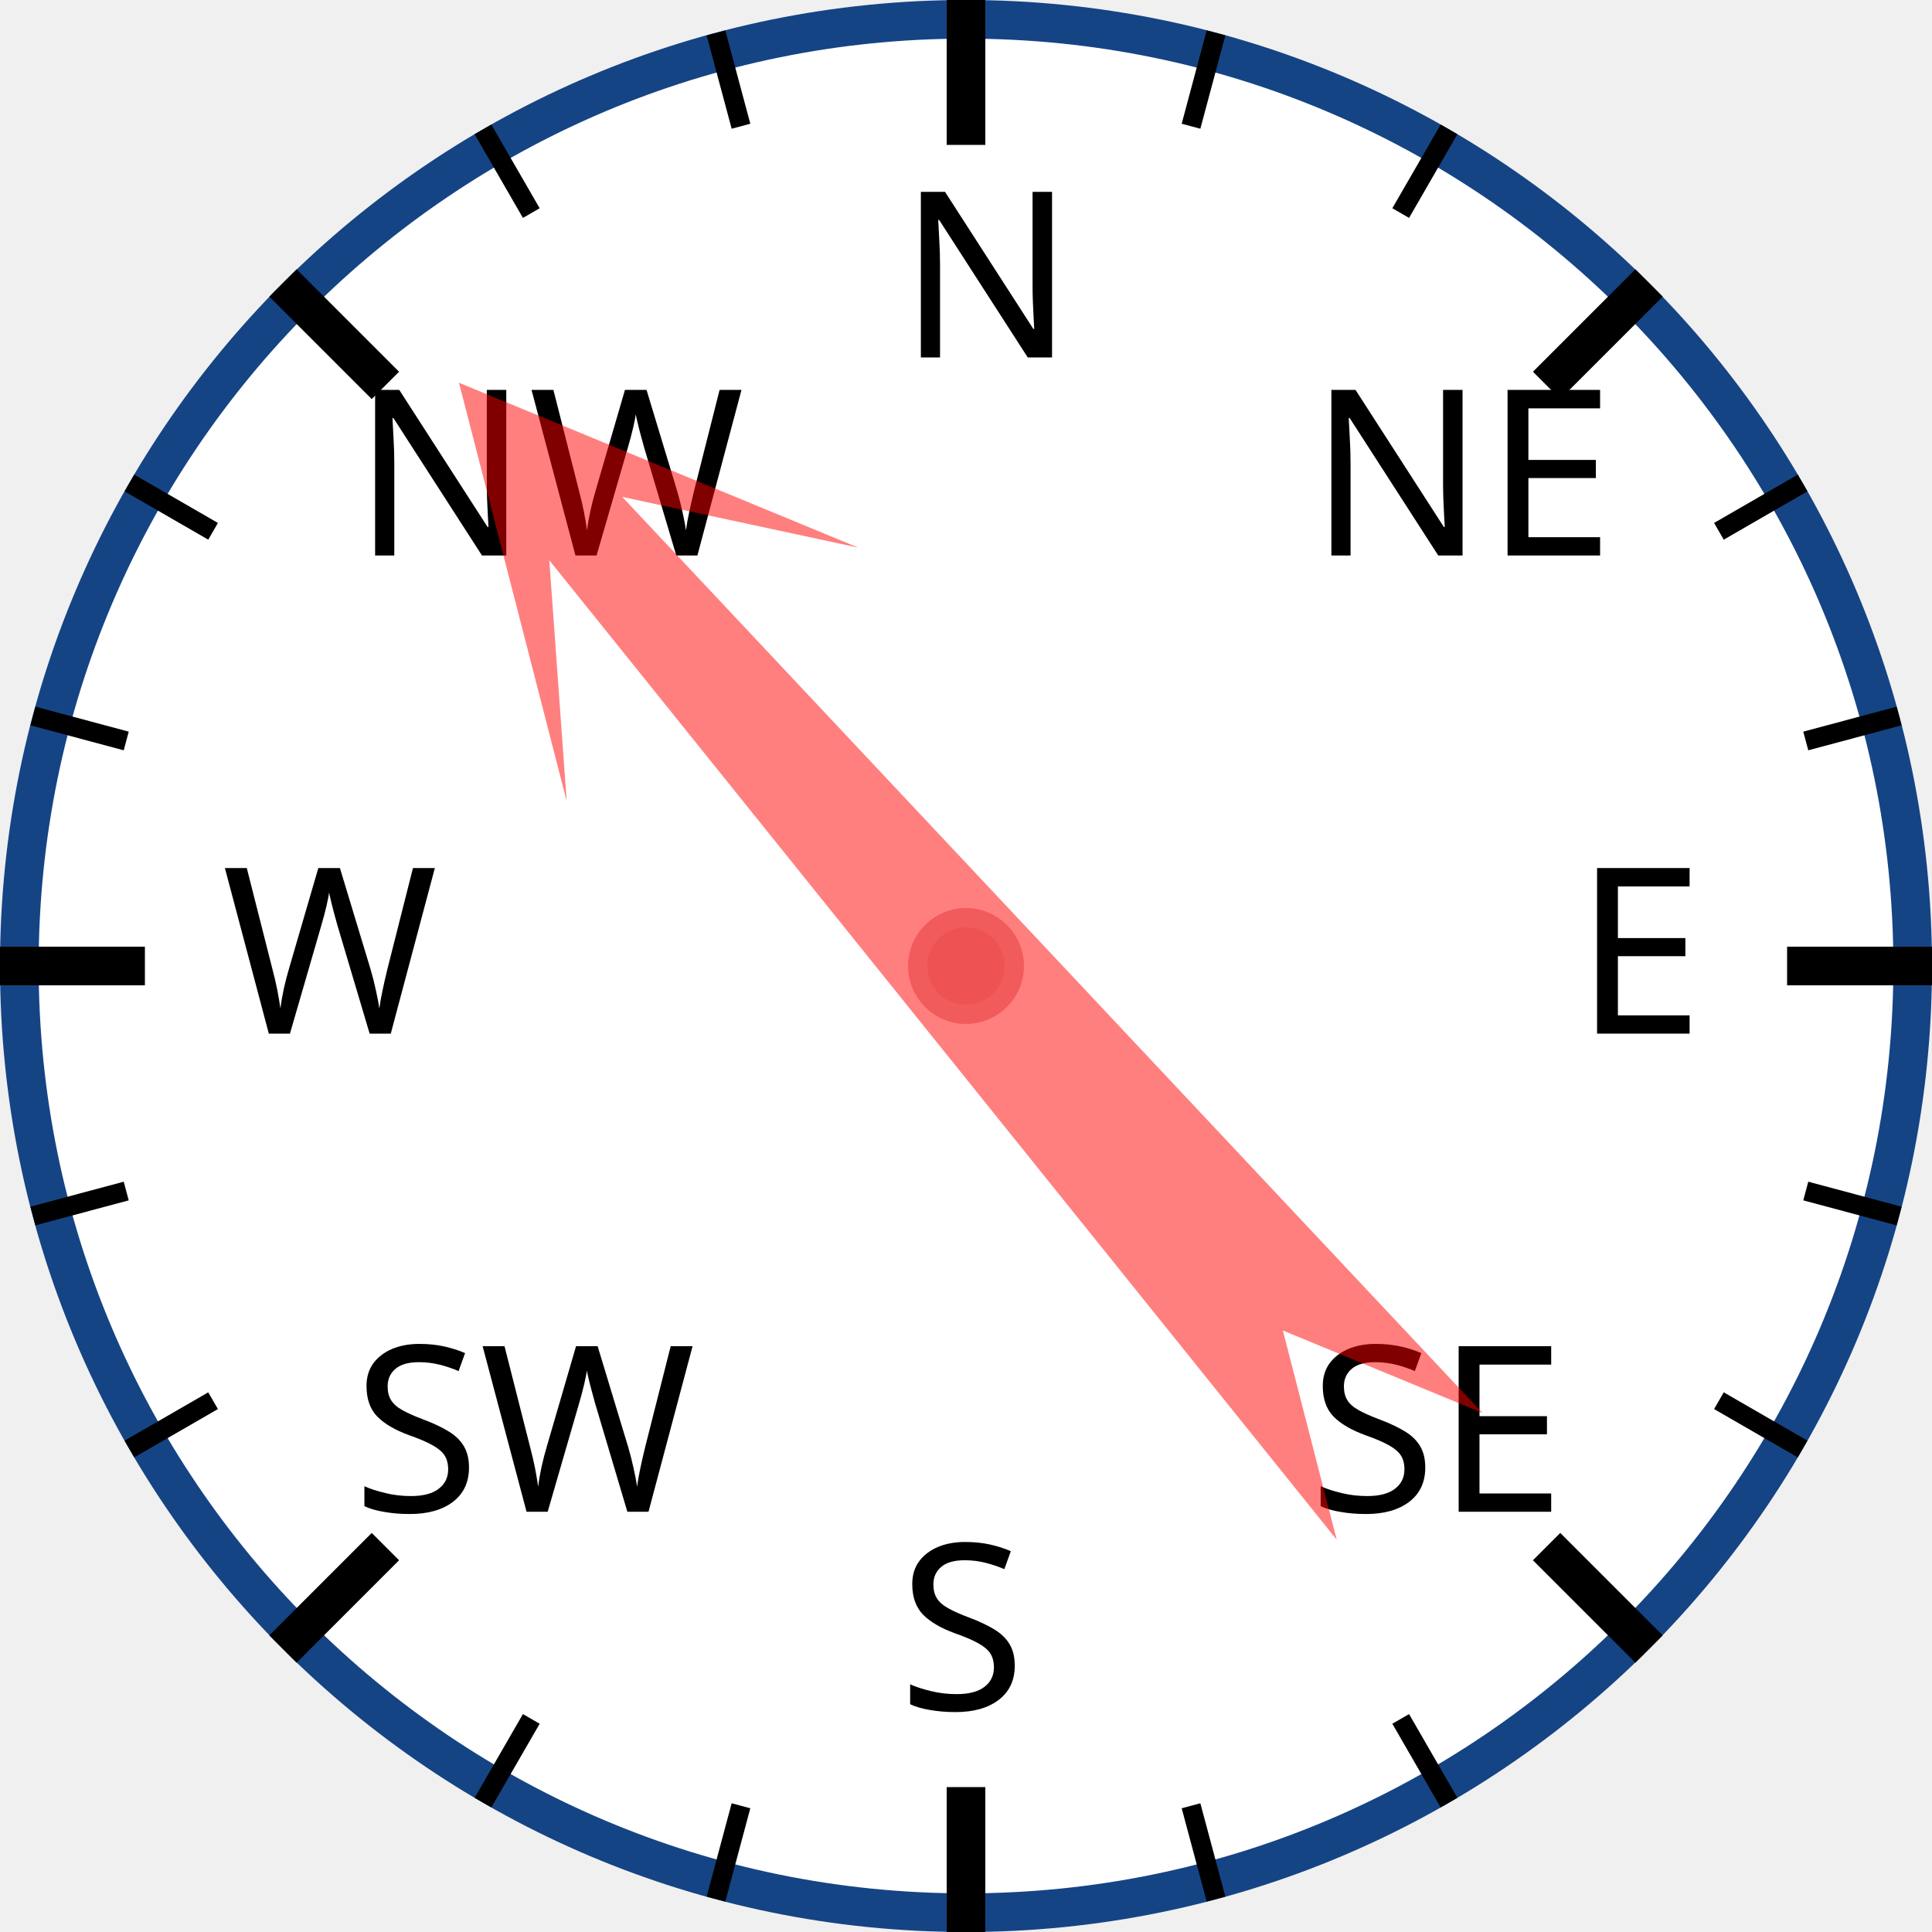
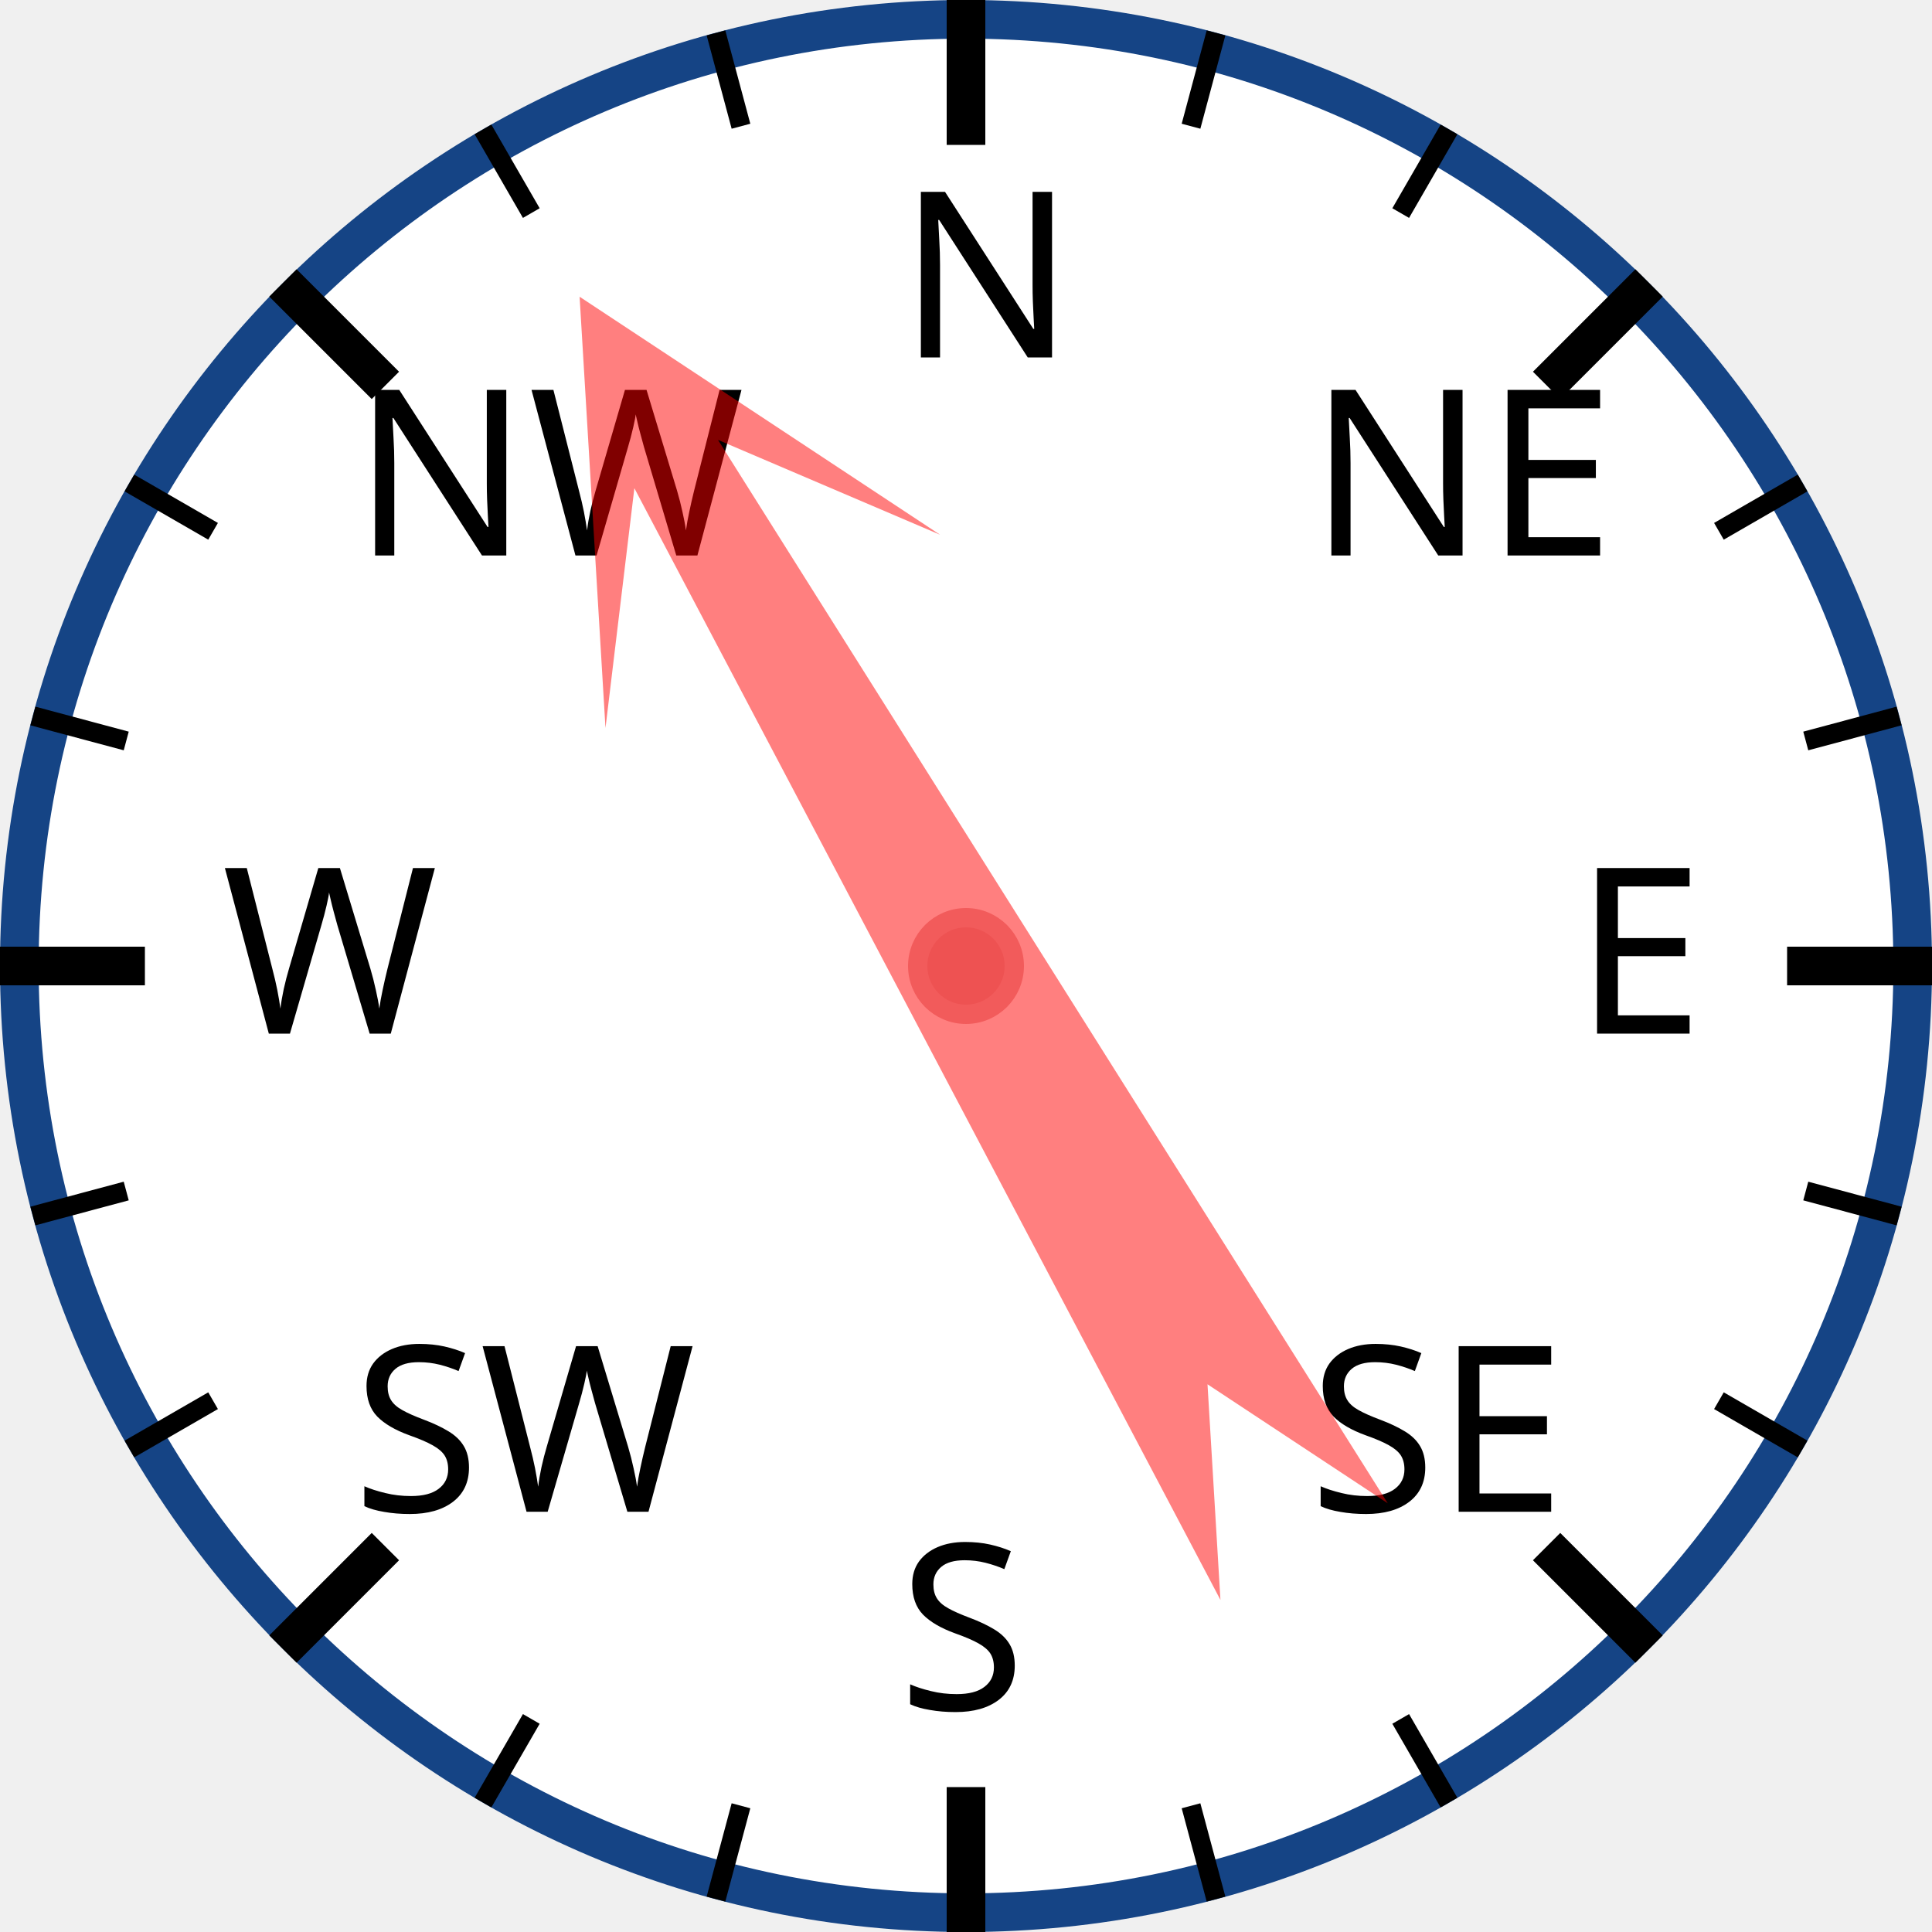
<svg xmlns="http://www.w3.org/2000/svg" width="120px" height="120px" viewBox="0 0 200 200">
  <circle cx="100" cy="100" r="98" style="fill: white; stroke: #154485; stroke-width: 4;" />
  <text x="93.0" y="37.0" style="font-family: sans-serif; font-size: 18pt;">N</text>
  <line x1="100.0" y1="0.0" x2="100.0" y2="15.0" style="stroke: black; stroke-width: 4;" />
  <line x1="74.118" y1="3.407" x2="76.706" y2="13.067" style="stroke: black; stroke-width: 2;" />
  <line x1="50" y1="13.397" x2="55" y2="22.058" style="stroke: black; stroke-width: 2;" />
  <text x="36.503" y="57.503" style="font-family: sans-serif; font-size: 18pt;">NW</text>
  <line x1="29.289" y1="29.289" x2="39.896" y2="39.896" style="stroke: black; stroke-width: 4;" />
  <line x1="13.397" y1="50" x2="22.058" y2="55" style="stroke: black; stroke-width: 2;" />
  <line x1="3.407" y1="74.118" x2="13.067" y2="76.706" style="stroke: black; stroke-width: 2;" />
  <text x="23.0" y="107.0" style="font-family: sans-serif; font-size: 18pt;">W</text>
  <line x1="0.0" y1="100.0" x2="15.0" y2="100.0" style="stroke: black; stroke-width: 4;" />
  <line x1="3.407" y1="125.882" x2="13.067" y2="123.294" style="stroke: black; stroke-width: 2;" />
  <line x1="13.397" y1="150" x2="22.058" y2="145" style="stroke: black; stroke-width: 2;" />
  <text x="36.503" y="156.497" style="font-family: sans-serif; font-size: 18pt;">SW</text>
  <line x1="29.289" y1="170.711" x2="39.896" y2="160.104" style="stroke: black; stroke-width: 4;" />
  <line x1="50" y1="186.603" x2="55" y2="177.942" style="stroke: black; stroke-width: 2;" />
  <line x1="74.118" y1="196.593" x2="76.706" y2="186.933" style="stroke: black; stroke-width: 2;" />
  <text x="93" y="177.0" style="font-family: sans-serif; font-size: 18pt;">S</text>
  <line x1="100" y1="200.0" x2="100" y2="185.0" style="stroke: black; stroke-width: 4;" />
  <line x1="125.882" y1="196.593" x2="123.294" y2="186.933" style="stroke: black; stroke-width: 2;" />
  <line x1="150.0" y1="186.603" x2="145.0" y2="177.942" style="stroke: black; stroke-width: 2;" />
  <text x="135.497" y="156.497" style="font-family: sans-serif; font-size: 18pt;">SE</text>
  <line x1="170.711" y1="170.711" x2="160.104" y2="160.104" style="stroke: black; stroke-width: 4;" />
  <line x1="186.603" y1="150" x2="177.942" y2="145" style="stroke: black; stroke-width: 2;" />
  <line x1="196.593" y1="125.882" x2="186.933" y2="123.294" style="stroke: black; stroke-width: 2;" />
  <text x="163.0" y="107" style="font-family: sans-serif; font-size: 18pt;">E</text>
  <line x1="200.0" y1="100" x2="185.0" y2="100" style="stroke: black; stroke-width: 4;" />
  <line x1="196.593" y1="74.118" x2="186.933" y2="76.706" style="stroke: black; stroke-width: 2;" />
  <line x1="186.603" y1="50" x2="177.942" y2="55" style="stroke: black; stroke-width: 2;" />
  <text x="135.497" y="57.503" style="font-family: sans-serif; font-size: 18pt;">NE</text>
  <line x1="170.711" y1="29.289" x2="160.104" y2="39.896" style="stroke: black; stroke-width: 4;" />
  <line x1="150" y1="13.397" x2="145" y2="22.058" style="stroke: black; stroke-width: 2;" />
  <line x1="125.882" y1="3.407" x2="123.294" y2="13.067" style="stroke: black; stroke-width: 2;" />
-   <polygon points="100 20 120 60 105 40 110 170 100 150 90 170 95 40 80 60" style="fill: red; fill-opacity: 0.5;" transform="rotate(319,100,100)" />
+   <polygon points="100 20 120 60 105 40 110 170 100 150 90 170 95 40 80 60" style="fill: red; fill-opacity: 0.5;" transform="rotate(330,100,100)" />
  <circle cx="100" cy="100" r="5" style="fill: #EE5252; stroke: #F25B5B; stroke-width: 2;" />
</svg>
